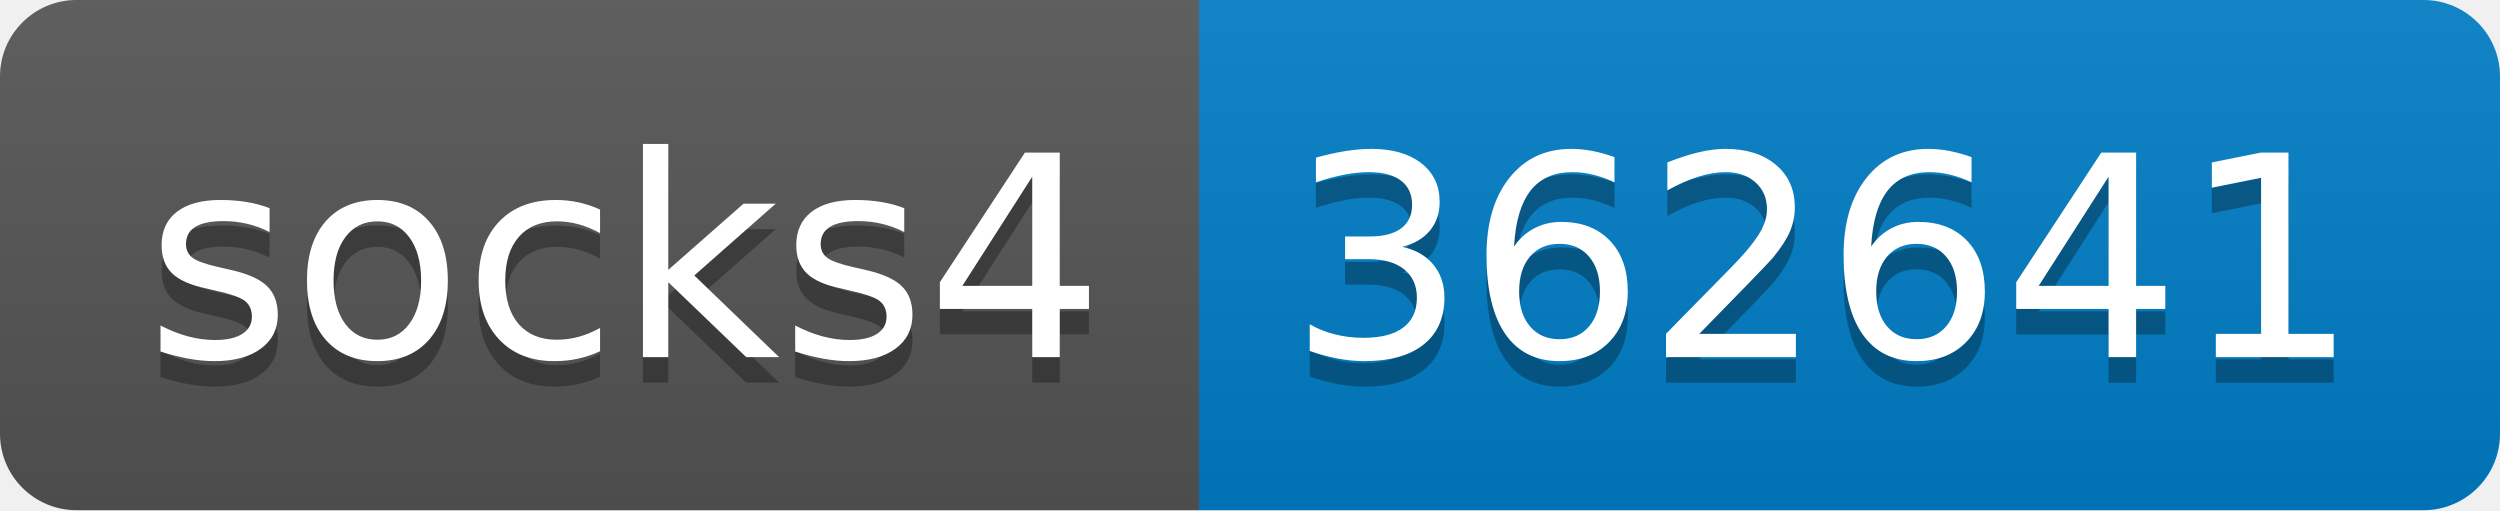
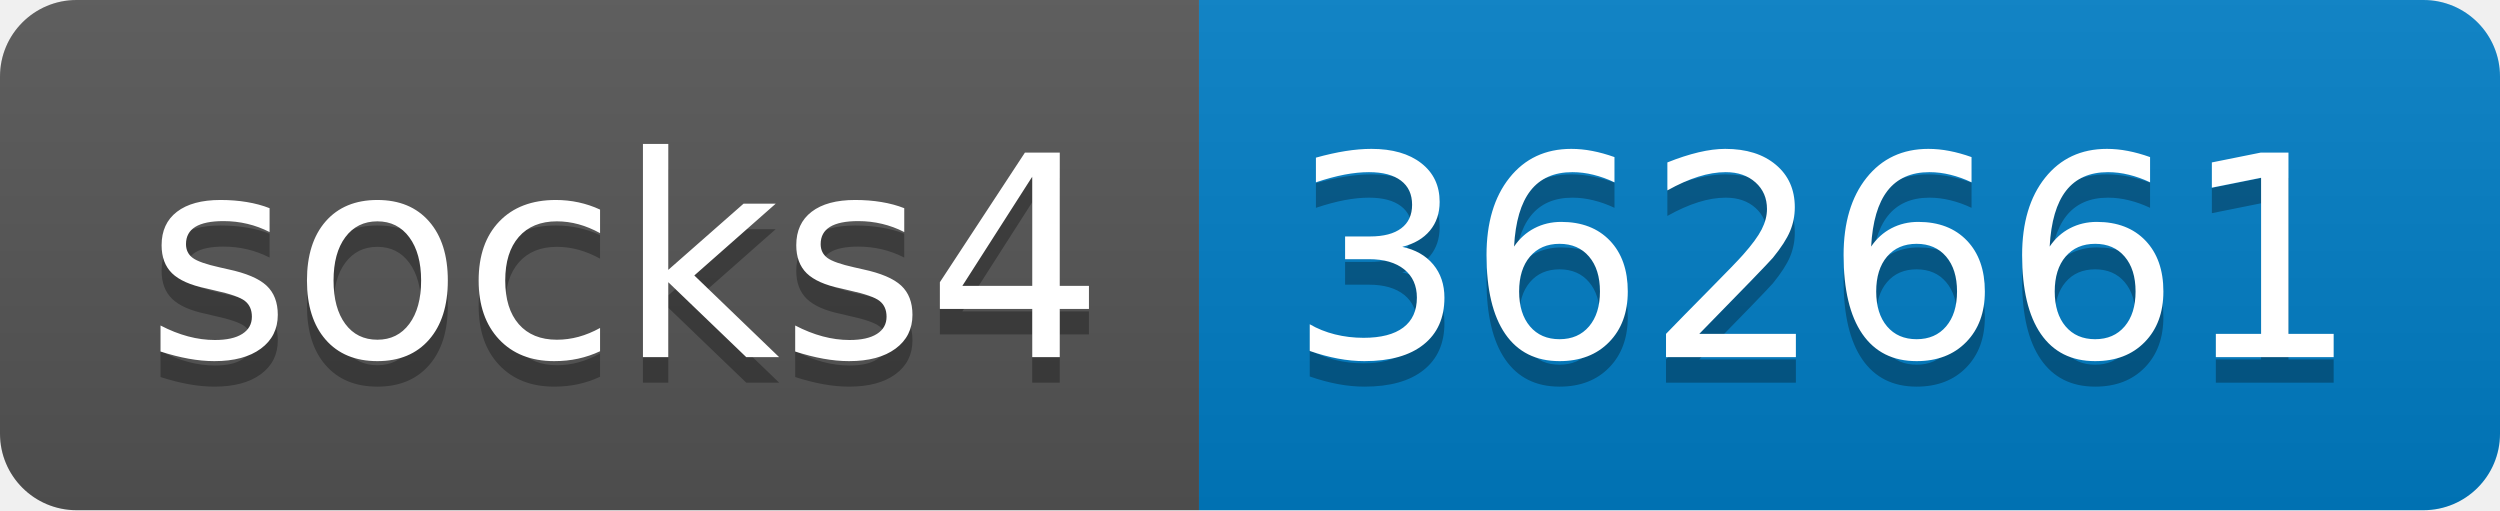
- <svg xmlns="http://www.w3.org/2000/svg" width="98" height="20" role="img" aria-label="socks4: 362641">
+ <svg xmlns="http://www.w3.org/2000/svg" width="98" height="20" role="img" aria-label="socks4: 362661">
  <linearGradient id="s" x2="0" y2="100%">
    <stop offset="0" stop-color="#bbb" stop-opacity=".1" />
    <stop offset="1" stop-opacity=".1" />
  </linearGradient>
  <clipPath id="r">
    <rect width="98" height="20" rx="3" fill="#fff" />
  </clipPath>
  <g clip-path="url(#r)">
    <rect width="47" height="20" fill="#555" />
    <rect x="47" width="51" height="20" fill="#007ec6" />
    <rect width="98" height="20" fill="url(#s)" />
  </g>
  <g fill="#fff" text-anchor="middle" font-family="Verdana,Geneva,DejaVu Sans,sans-serif" text-rendering="geometricPrecision" font-size="110">
    <text aria-hidden="true" x="245" y="150" fill="#010101" fill-opacity=".3" transform="scale(.1)" textLength="370">socks4</text>
    <text x="245" y="140" transform="scale(.1)" fill="#fff" textLength="370">socks4</text>
-     <text aria-hidden="true" x="715" y="150" fill="#010101" fill-opacity=".3" transform="scale(.1)" textLength="410">362641</text>
-     <text x="715" y="140" transform="scale(.1)" fill="#fff" textLength="410">362641</text>
+     <text aria-hidden="true" x="715" y="150" fill="#010101" fill-opacity=".3" transform="scale(.1)" textLength="410">362661</text>
+     <text x="715" y="140" transform="scale(.1)" fill="#fff" textLength="410">362661</text>
  </g>
</svg>
